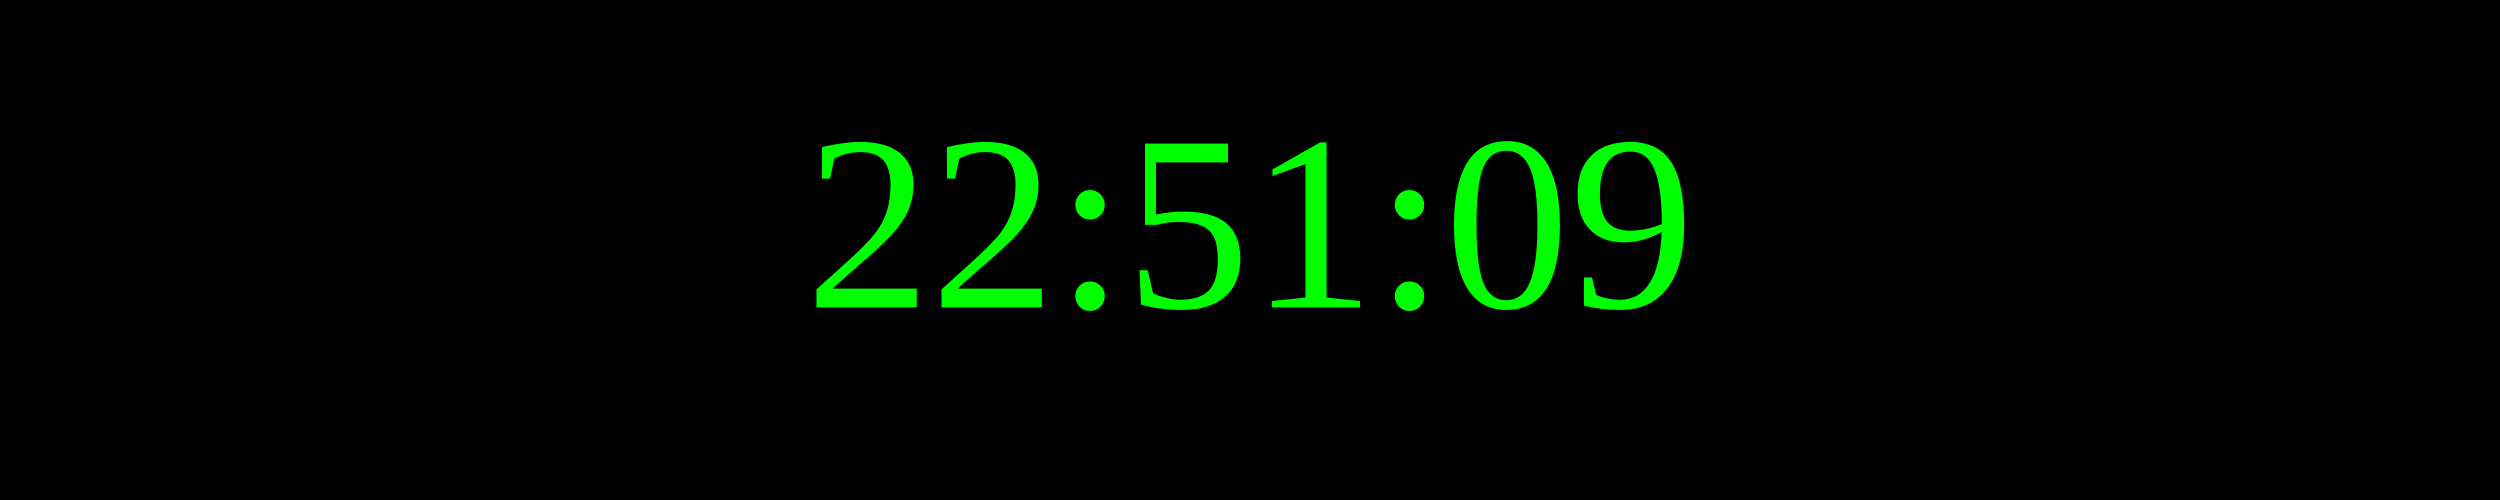
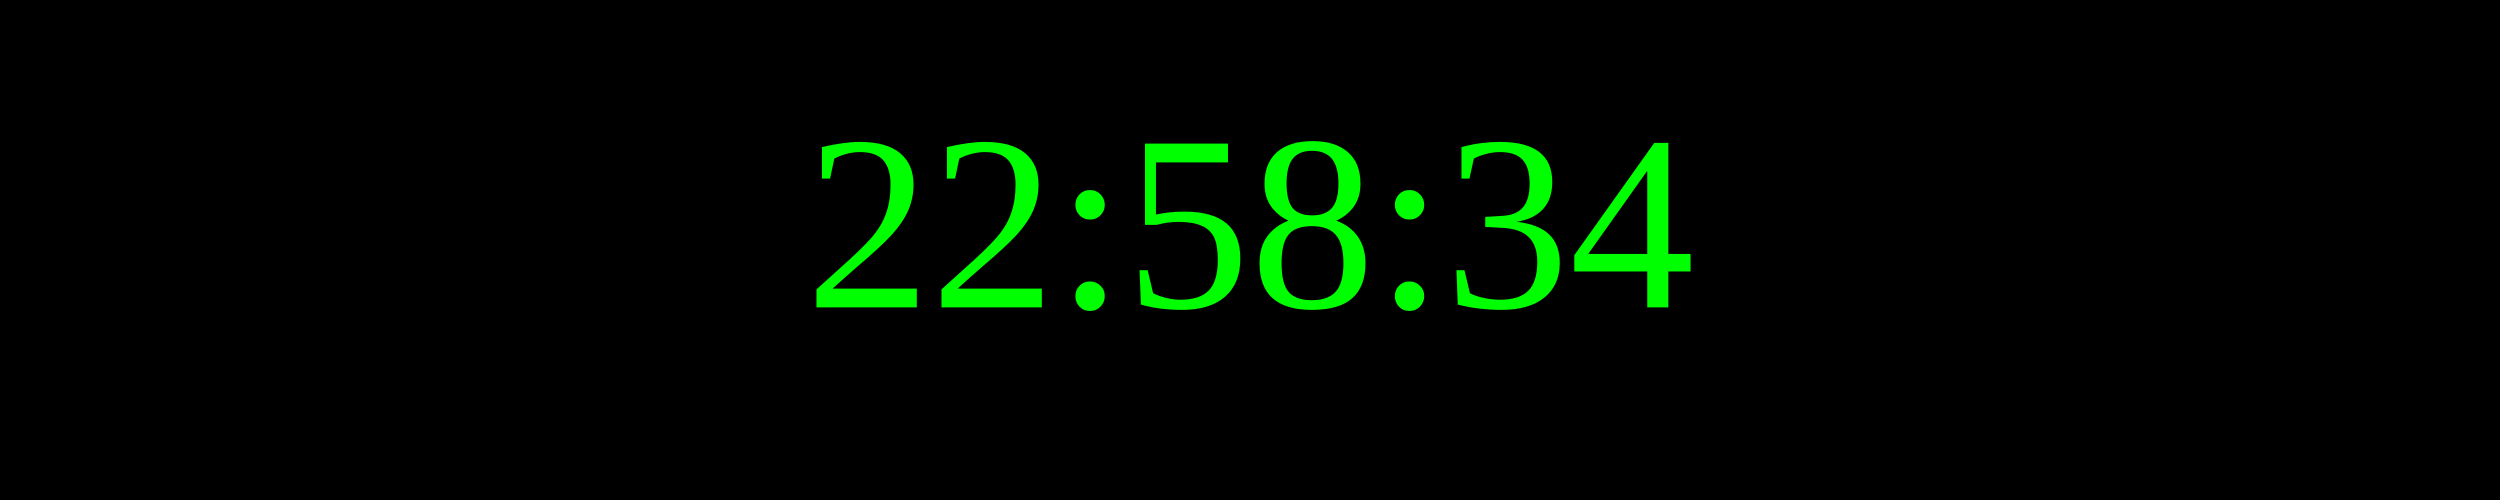
<svg xmlns="http://www.w3.org/2000/svg" width="250" height="50">
  <rect width="100%" height="100%" fill="black" />
  <text x="50%" y="50%" font-size="25" fill="lime" text-anchor="middle" dominant-baseline="middle">
- 22:51:09
+ 22:58:34
</text>
</svg>
